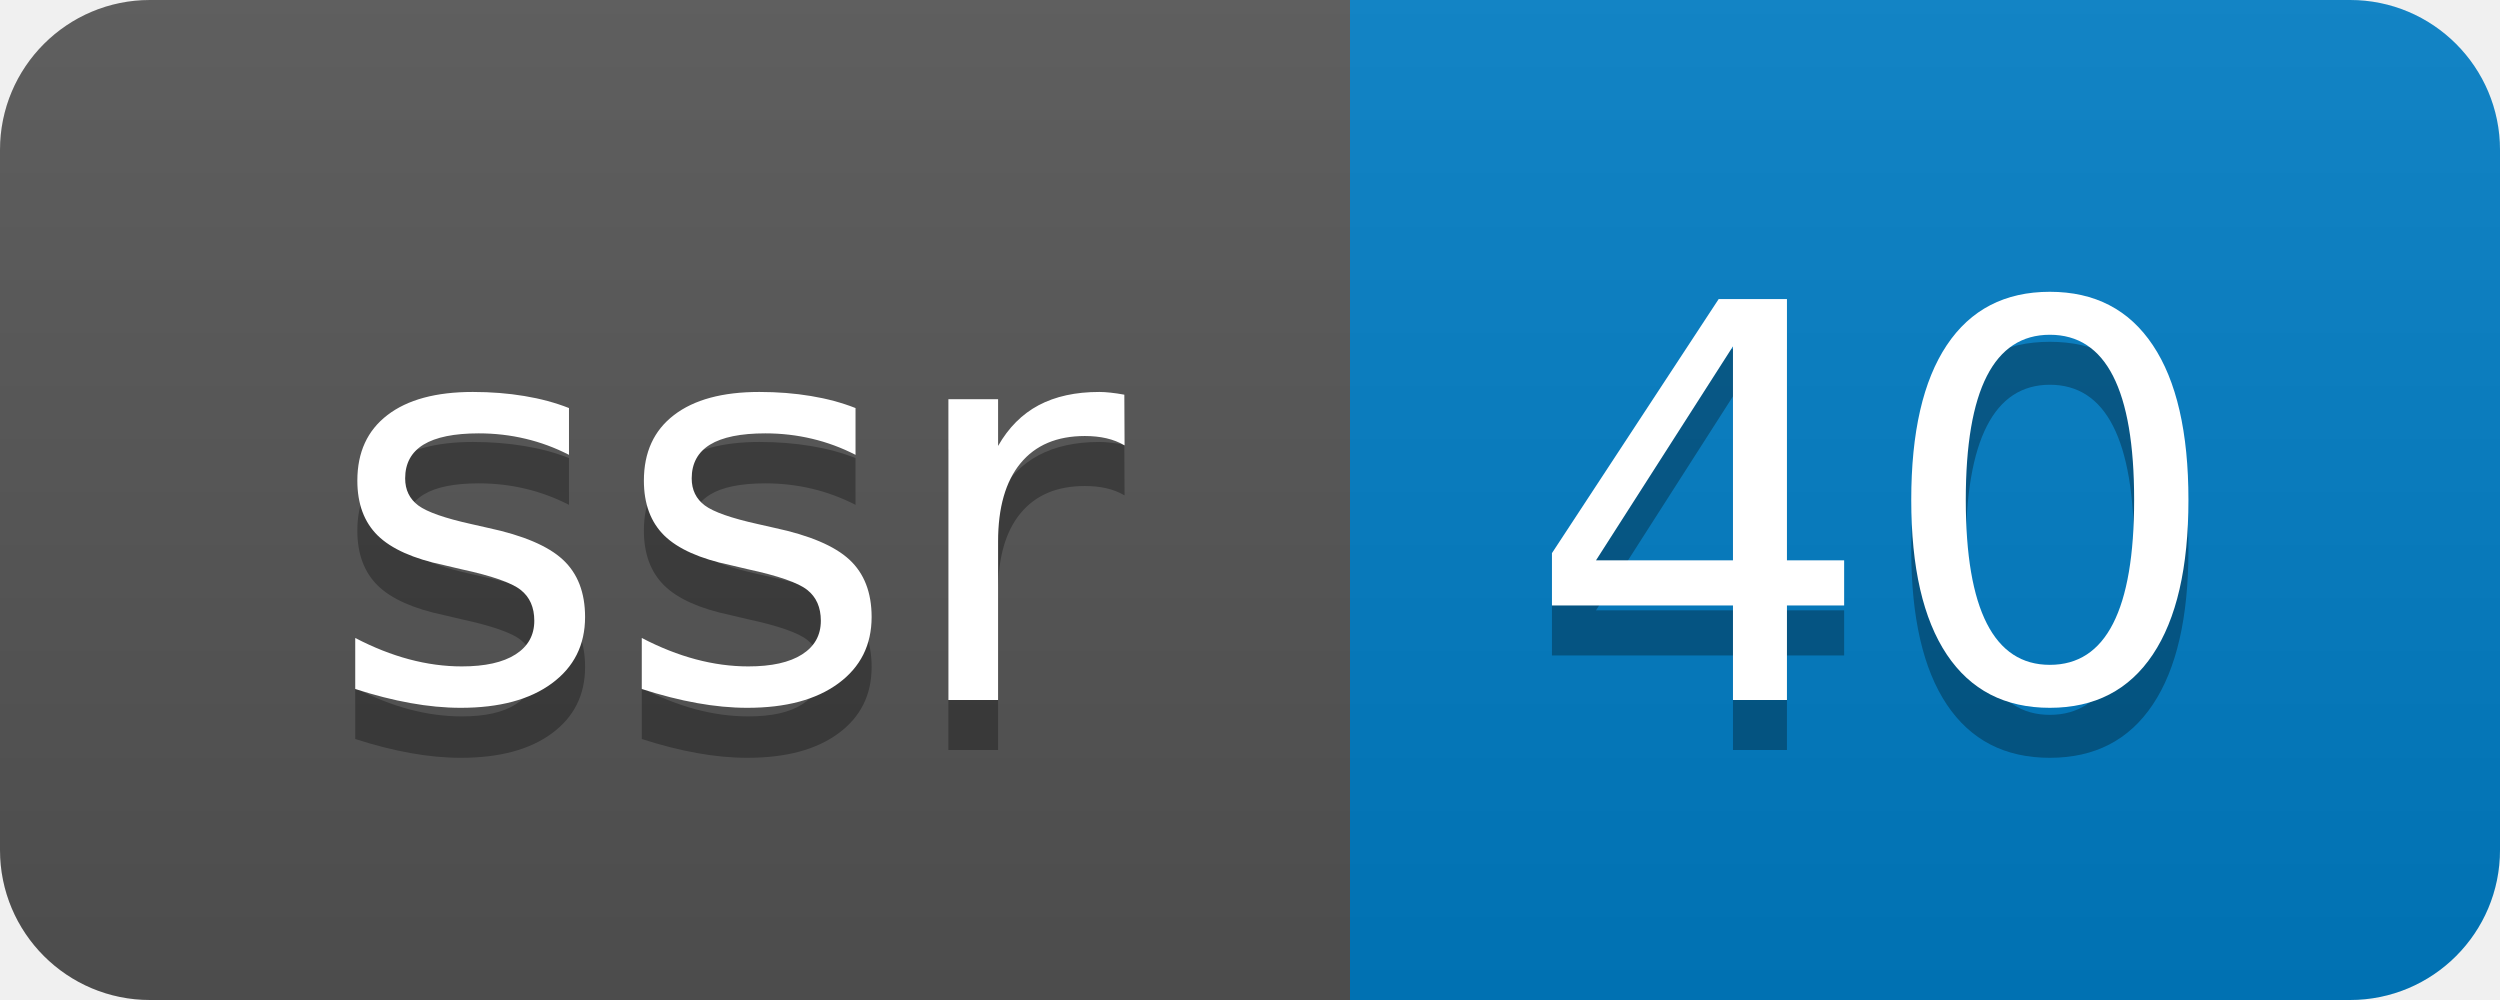
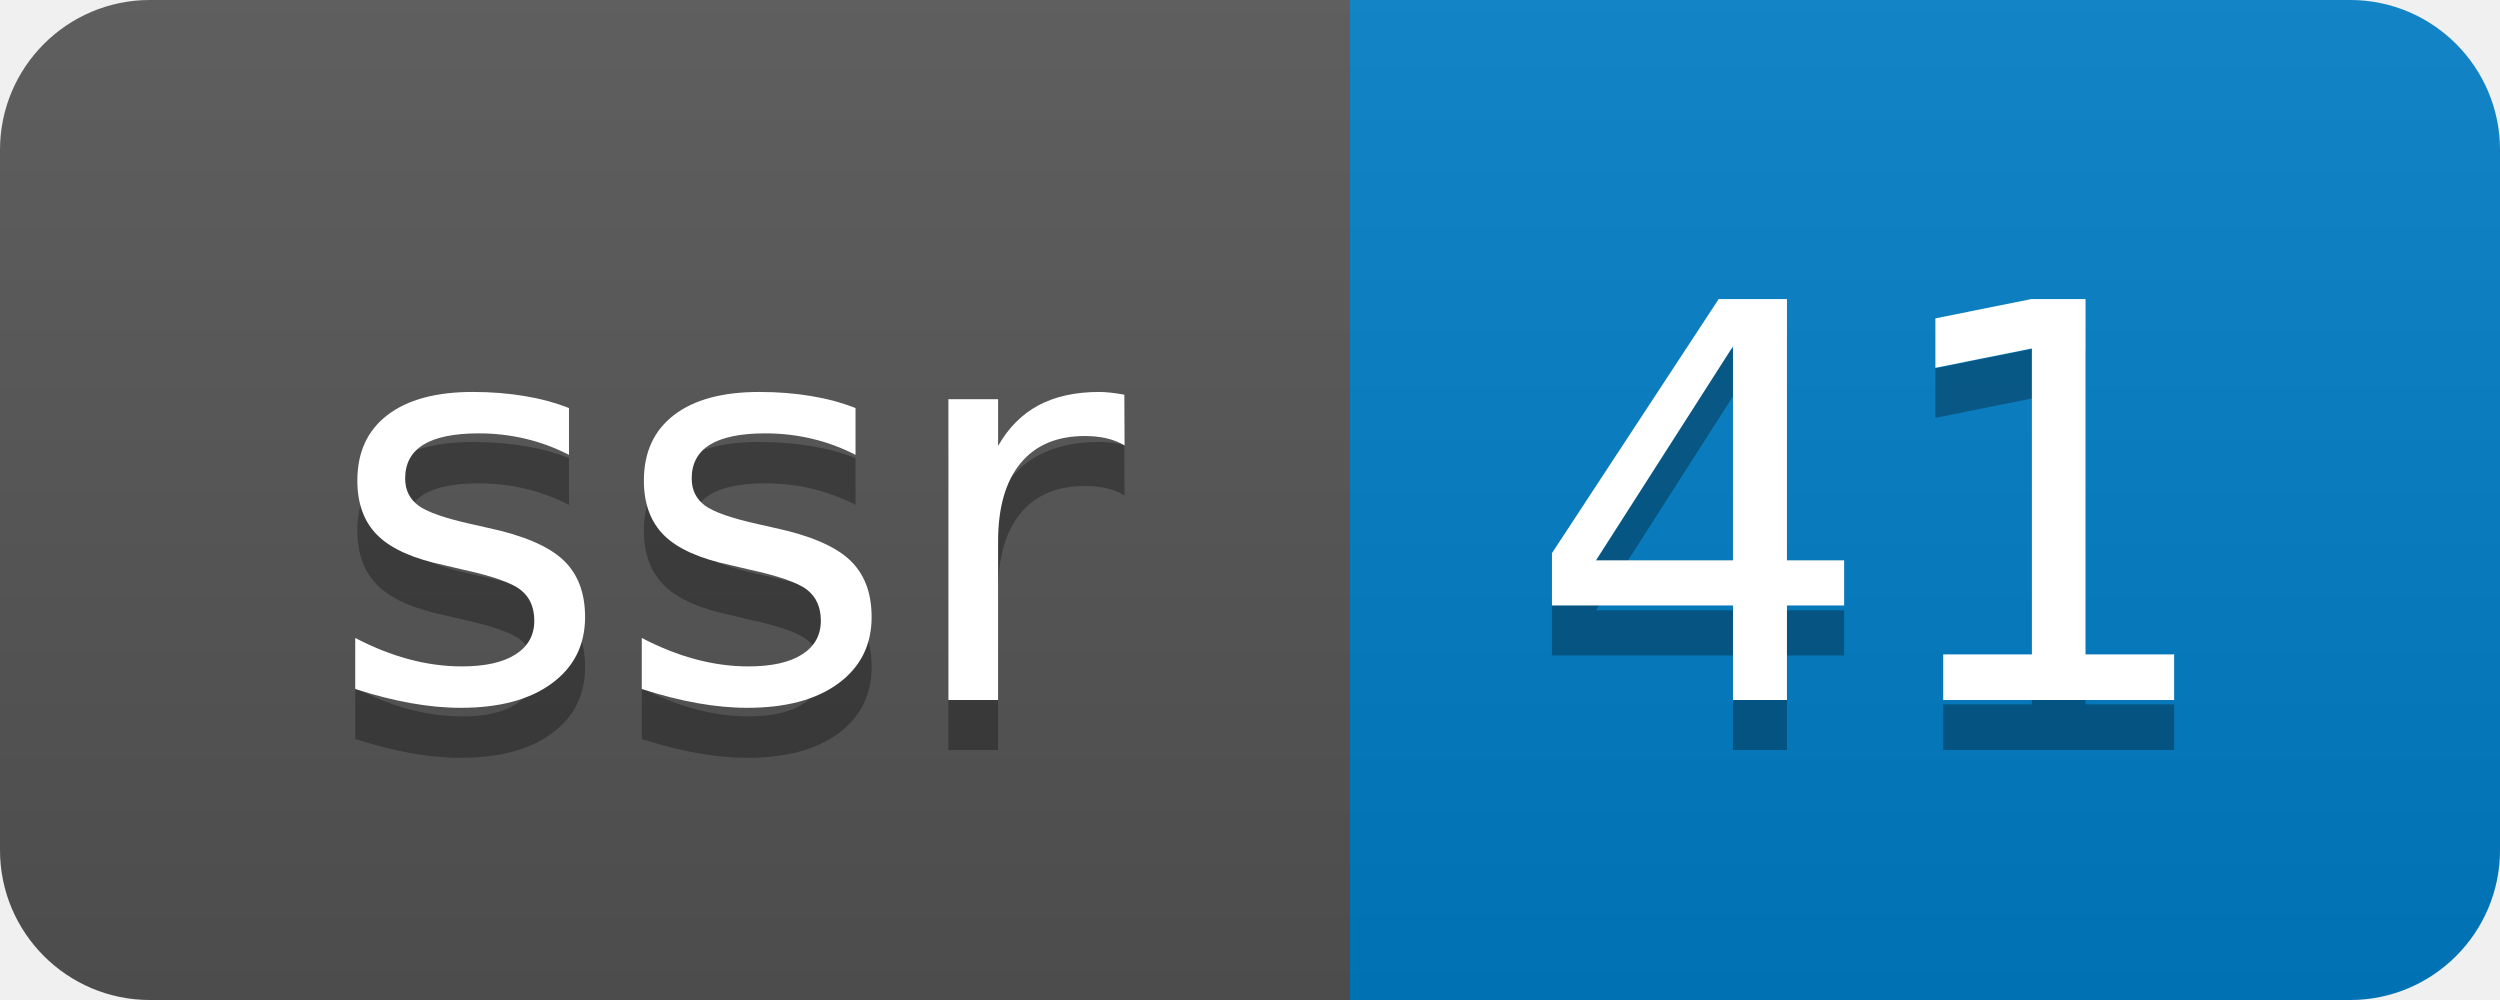
- <svg xmlns="http://www.w3.org/2000/svg" width="50" height="20" role="img" aria-label="ssr: 40">
+ <svg xmlns="http://www.w3.org/2000/svg" width="50" height="20" role="img" aria-label="ssr: 41">
  <linearGradient id="s" x2="0" y2="100%">
    <stop offset="0" stop-color="#bbb" stop-opacity=".1" />
    <stop offset="1" stop-opacity=".1" />
  </linearGradient>
  <clipPath id="r">
    <rect width="50" height="20" rx="3" fill="#fff" />
  </clipPath>
  <g clip-path="url(#r)">
    <rect width="27" height="20" fill="#555" />
    <rect x="27" width="23" height="20" fill="#007ec6" />
    <rect width="50" height="20" fill="url(#s)" />
  </g>
  <g fill="#fff" text-anchor="middle" font-family="Verdana,Geneva,DejaVu Sans,sans-serif" text-rendering="geometricPrecision" font-size="110">
    <text aria-hidden="true" x="145" y="150" fill="#010101" fill-opacity=".3" transform="scale(.1)" textLength="170">ssr</text>
    <text x="145" y="140" transform="scale(.1)" fill="#fff" textLength="170">ssr</text>
-     <text aria-hidden="true" x="375" y="150" fill="#010101" fill-opacity=".3" transform="scale(.1)" textLength="130">40</text>
-     <text x="375" y="140" transform="scale(.1)" fill="#fff" textLength="130">40</text>
+     <text aria-hidden="true" x="375" y="150" fill="#010101" fill-opacity=".3" transform="scale(.1)" textLength="130">41</text>
+     <text x="375" y="140" transform="scale(.1)" fill="#fff" textLength="130">41</text>
  </g>
</svg>
